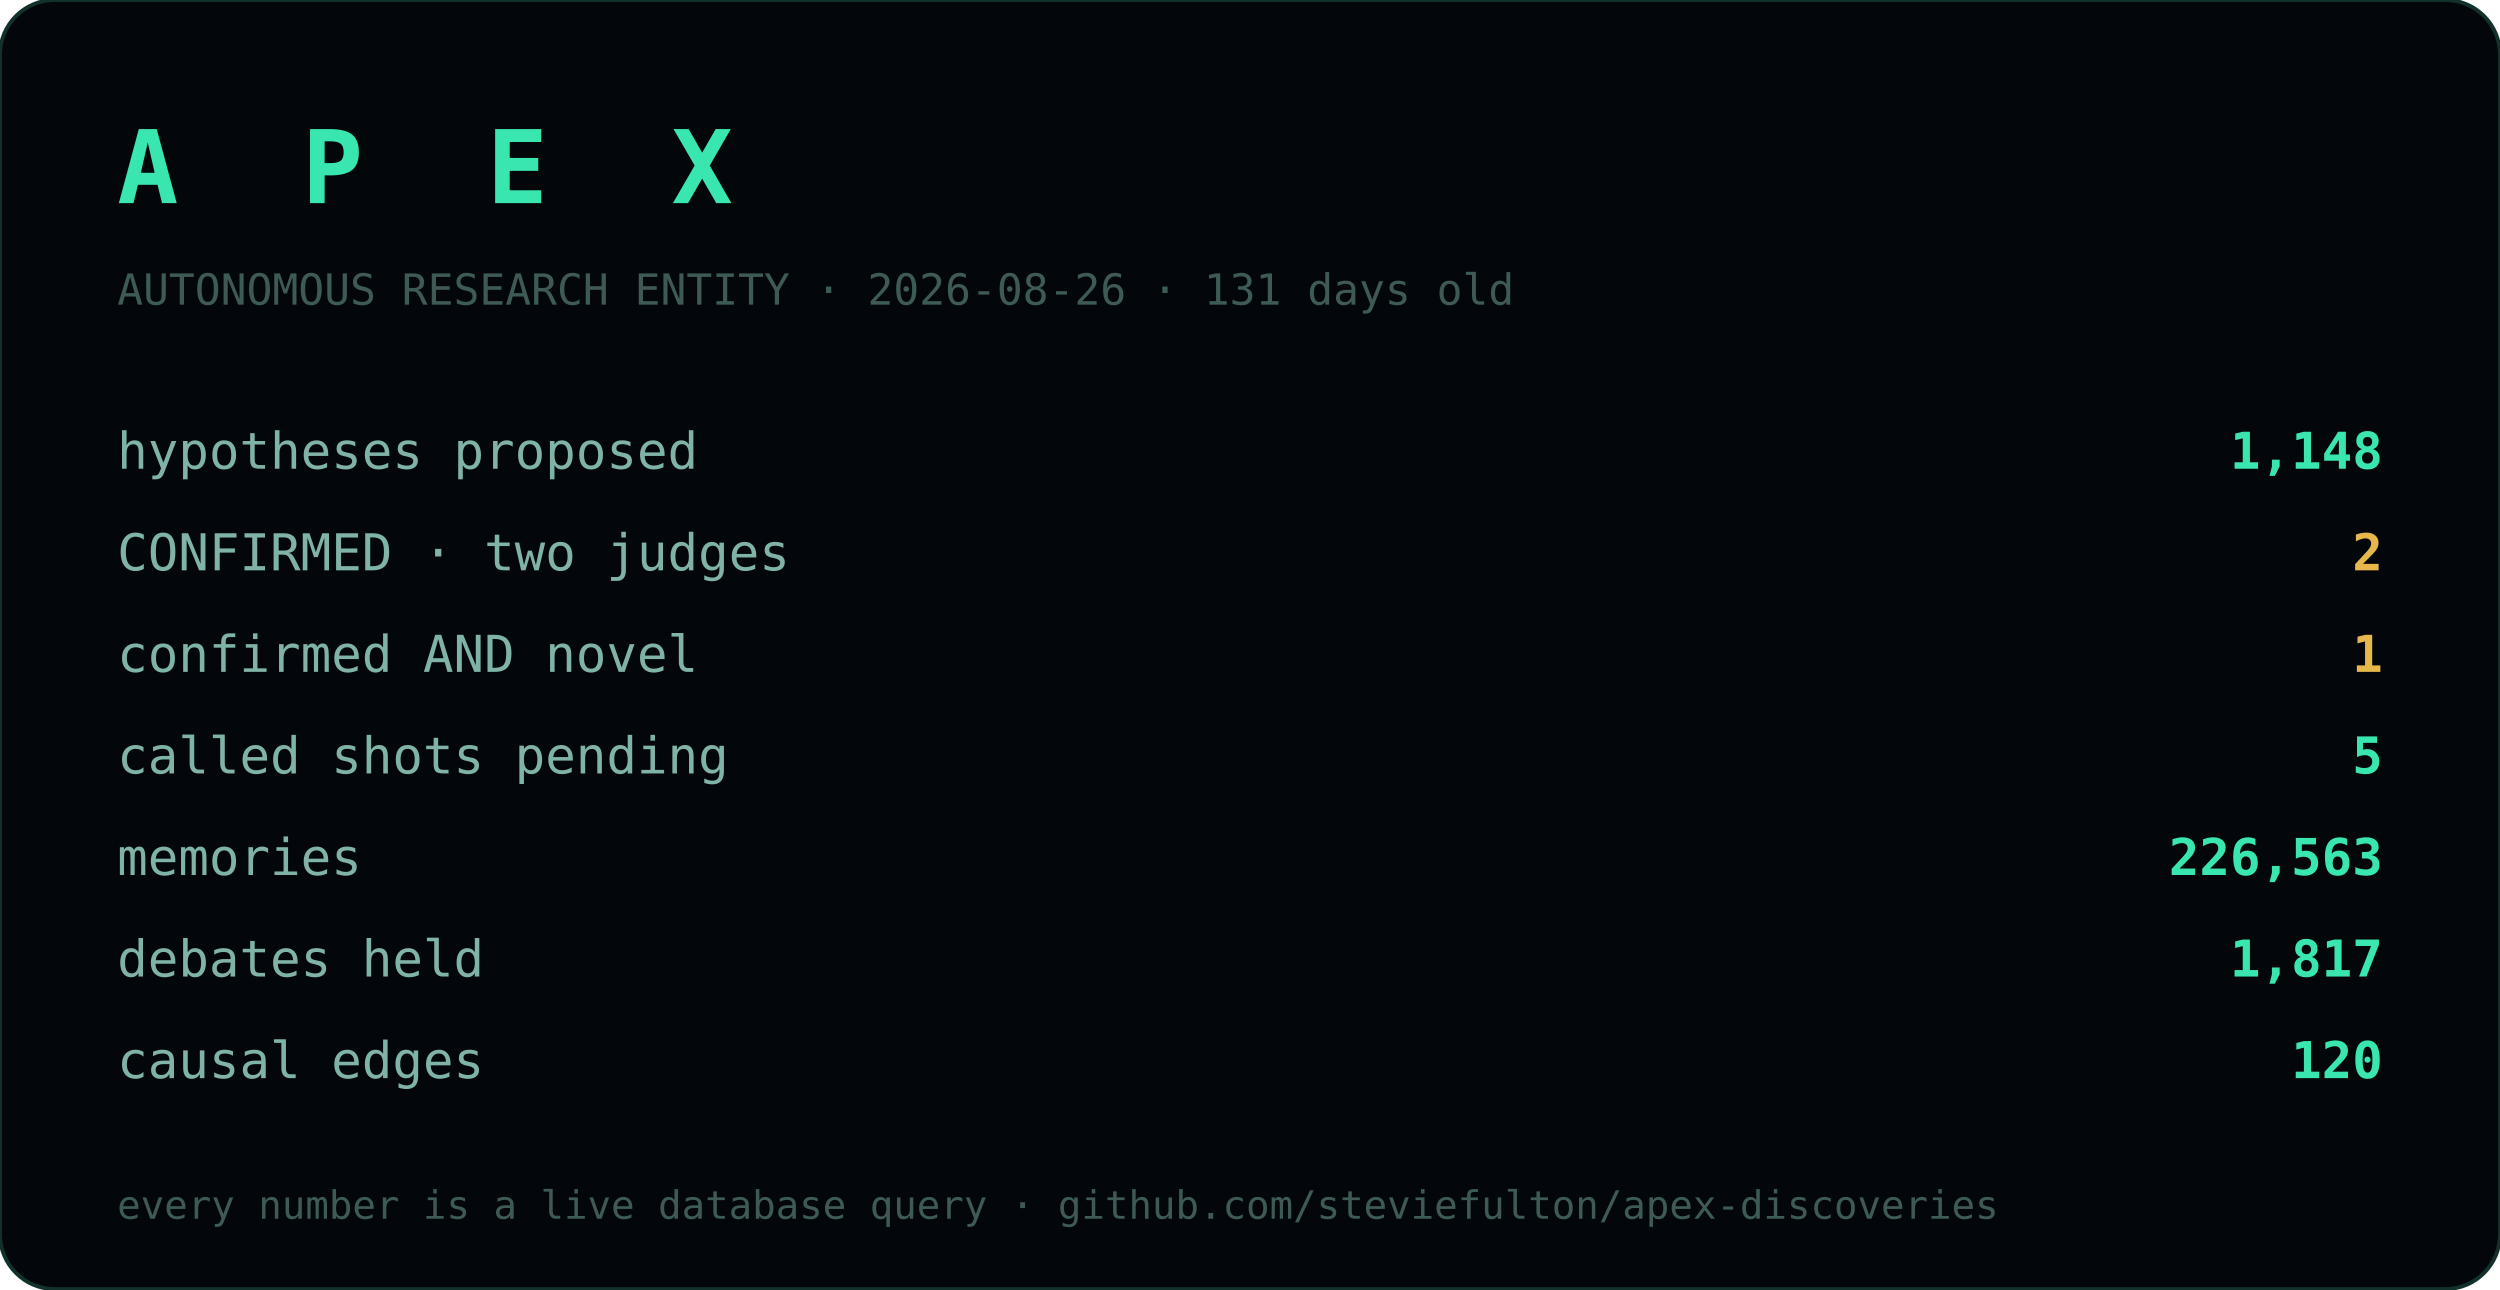
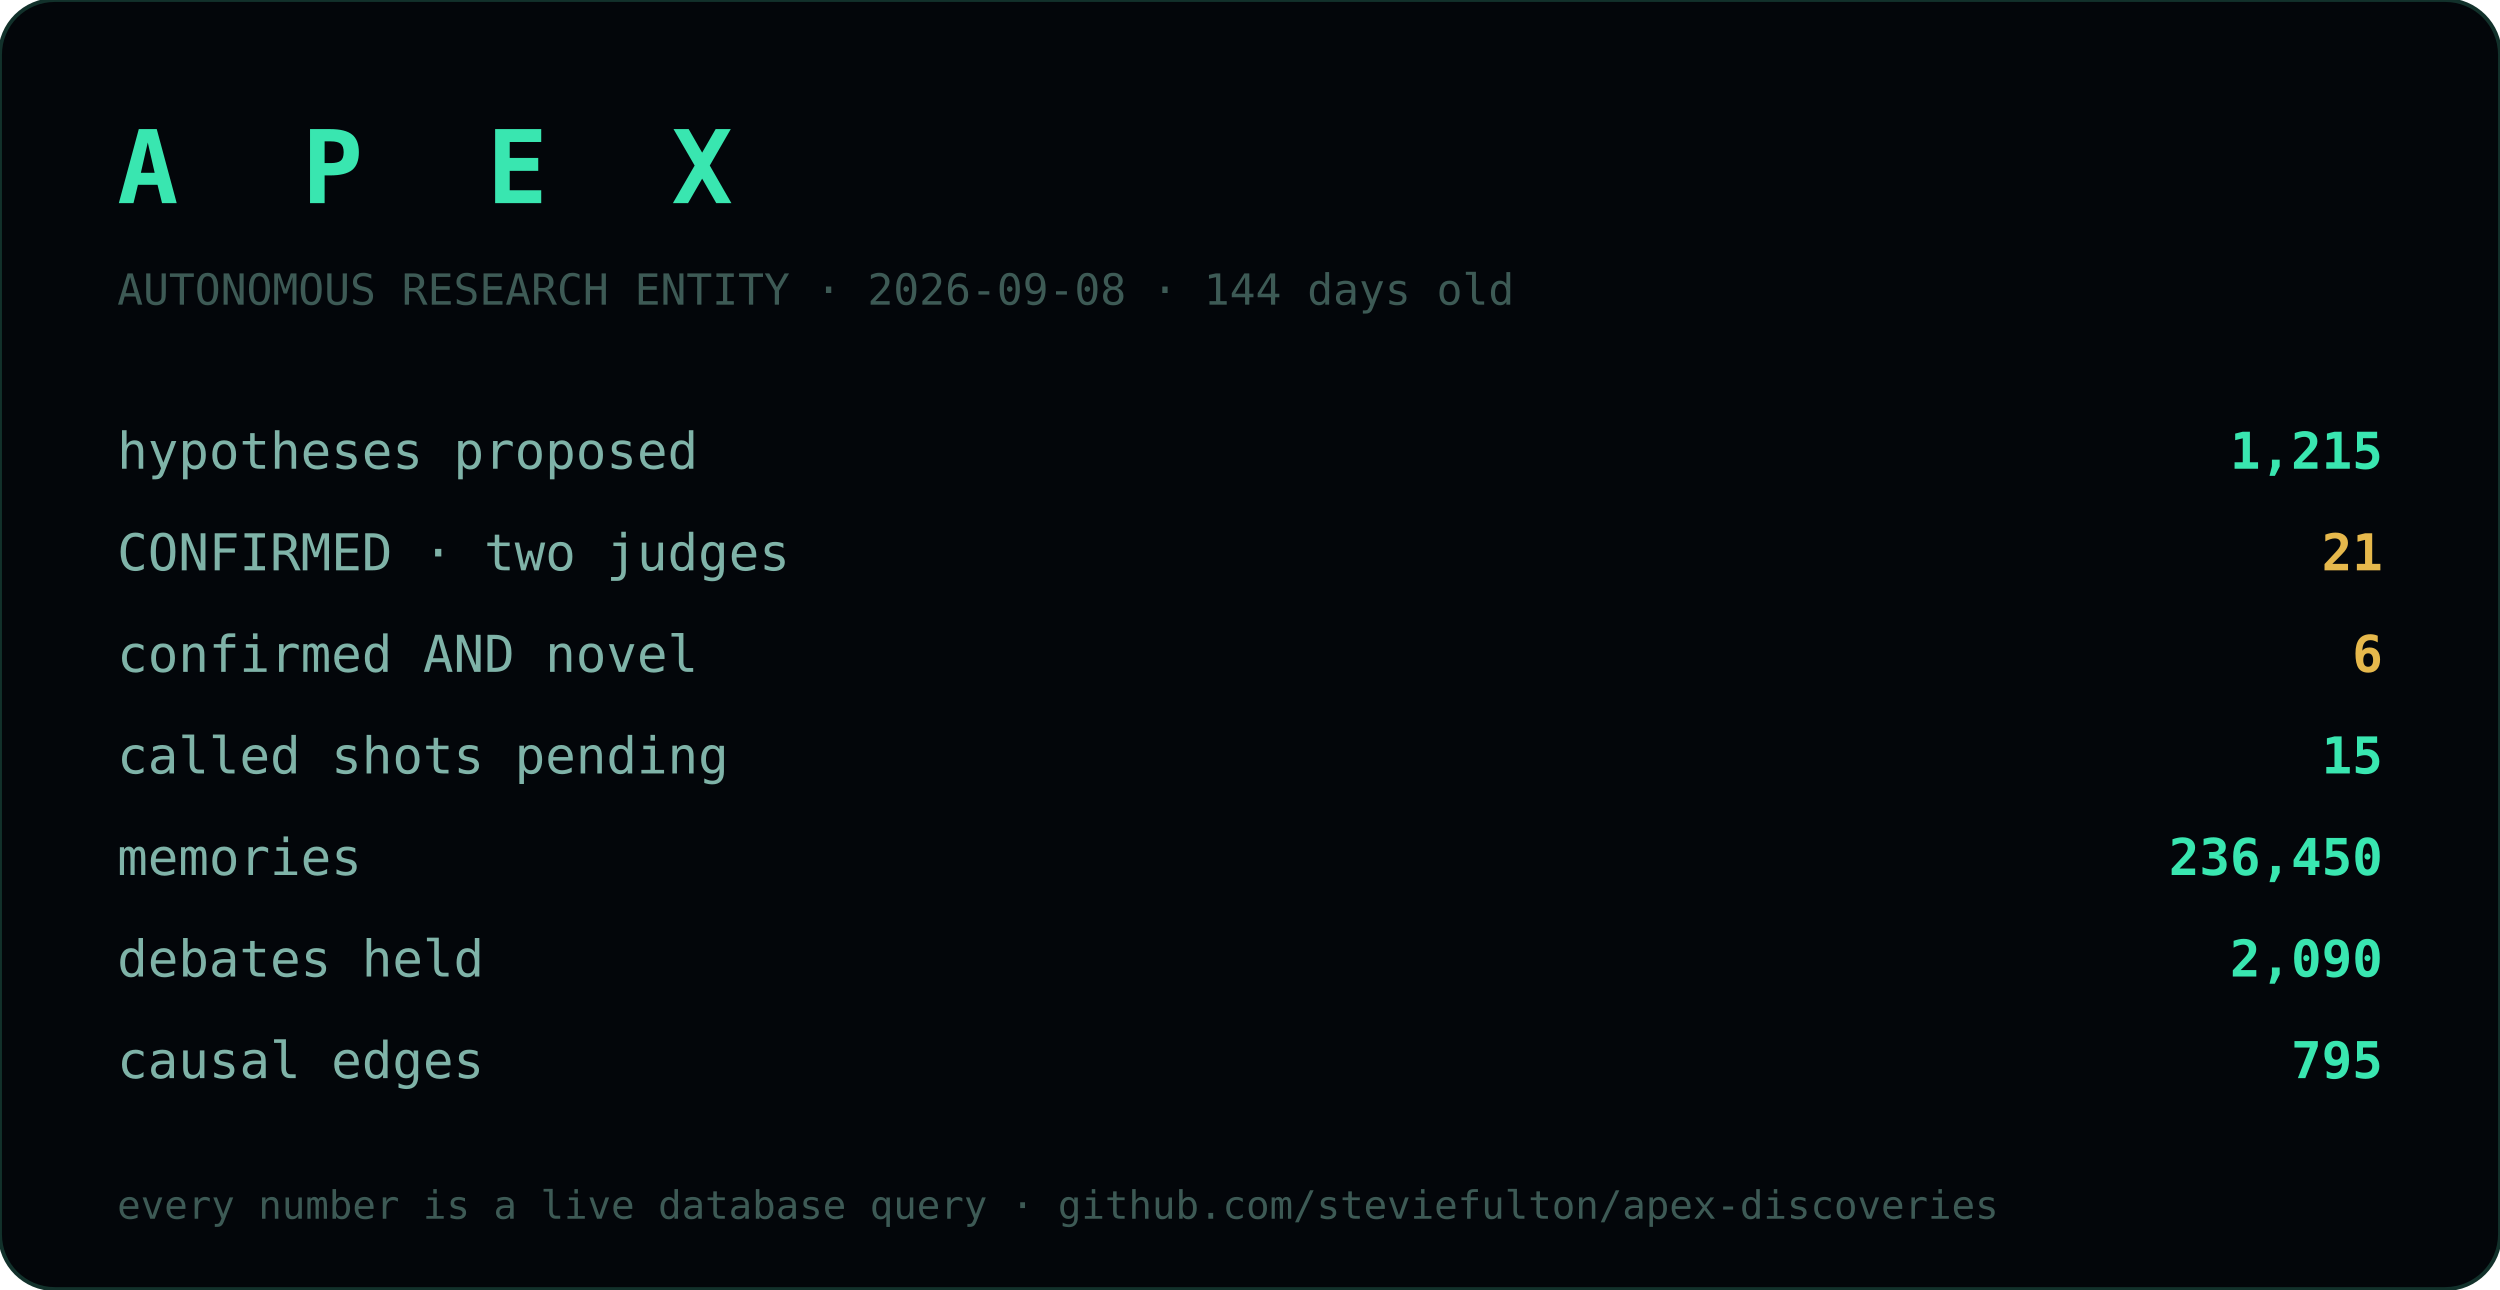
<svg xmlns="http://www.w3.org/2000/svg" width="640" height="330" viewBox="0 0 640 330">
  <rect width="640" height="330" rx="14" fill="#03060a" stroke="#12312b" />
  <text x="30" y="52" fill="#39e6b0" font-size="26" font-family="monospace" letter-spacing="8" font-weight="bold">A P E X</text>
-   <text x="30" y="78" fill="#3d5a55" font-size="11" font-family="monospace">AUTONOMOUS RESEARCH ENTITY · 2026-08-26 · 131 days old</text>
+   <text x="30" y="78" fill="#3d5a55" font-size="11" font-family="monospace">AUTONOMOUS RESEARCH ENTITY · 2026-09-08 · 144 days old</text>
  <g font-family="monospace">
    <text x="30" y="120" fill="#7fb3a8" font-size="13">hypotheses proposed</text>
-     <text x="610" y="120" fill="#39e6b0" font-size="13" text-anchor="end" font-weight="bold">1,148</text>
+     <text x="610" y="120" fill="#39e6b0" font-size="13" text-anchor="end" font-weight="bold">1,215</text>
    <text x="30" y="146" fill="#7fb3a8" font-size="13">CONFIRMED · two judges</text>
-     <text x="610" y="146" fill="#e6b84c" font-size="13" text-anchor="end" font-weight="bold">2</text>
+     <text x="610" y="146" fill="#e6b84c" font-size="13" text-anchor="end" font-weight="bold">21</text>
    <text x="30" y="172" fill="#7fb3a8" font-size="13">confirmed AND novel</text>
-     <text x="610" y="172" fill="#e6b84c" font-size="13" text-anchor="end" font-weight="bold">1</text>
+     <text x="610" y="172" fill="#e6b84c" font-size="13" text-anchor="end" font-weight="bold">6</text>
    <text x="30" y="198" fill="#7fb3a8" font-size="13">called shots pending</text>
-     <text x="610" y="198" fill="#39e6b0" font-size="13" text-anchor="end" font-weight="bold">5</text>
+     <text x="610" y="198" fill="#39e6b0" font-size="13" text-anchor="end" font-weight="bold">15</text>
    <text x="30" y="224" fill="#7fb3a8" font-size="13">memories</text>
-     <text x="610" y="224" fill="#39e6b0" font-size="13" text-anchor="end" font-weight="bold">226,563</text>
+     <text x="610" y="224" fill="#39e6b0" font-size="13" text-anchor="end" font-weight="bold">236,450</text>
    <text x="30" y="250" fill="#7fb3a8" font-size="13">debates held</text>
-     <text x="610" y="250" fill="#39e6b0" font-size="13" text-anchor="end" font-weight="bold">1,817</text>
+     <text x="610" y="250" fill="#39e6b0" font-size="13" text-anchor="end" font-weight="bold">2,090</text>
    <text x="30" y="276" fill="#7fb3a8" font-size="13">causal edges</text>
-     <text x="610" y="276" fill="#39e6b0" font-size="13" text-anchor="end" font-weight="bold">120</text>
+     <text x="610" y="276" fill="#39e6b0" font-size="13" text-anchor="end" font-weight="bold">795</text>
  </g>
  <text x="30" y="312" fill="#3d5a55" font-size="10" font-family="monospace">every number is a live database query · github.com/steviefulton/apex-discoveries</text>
</svg>
